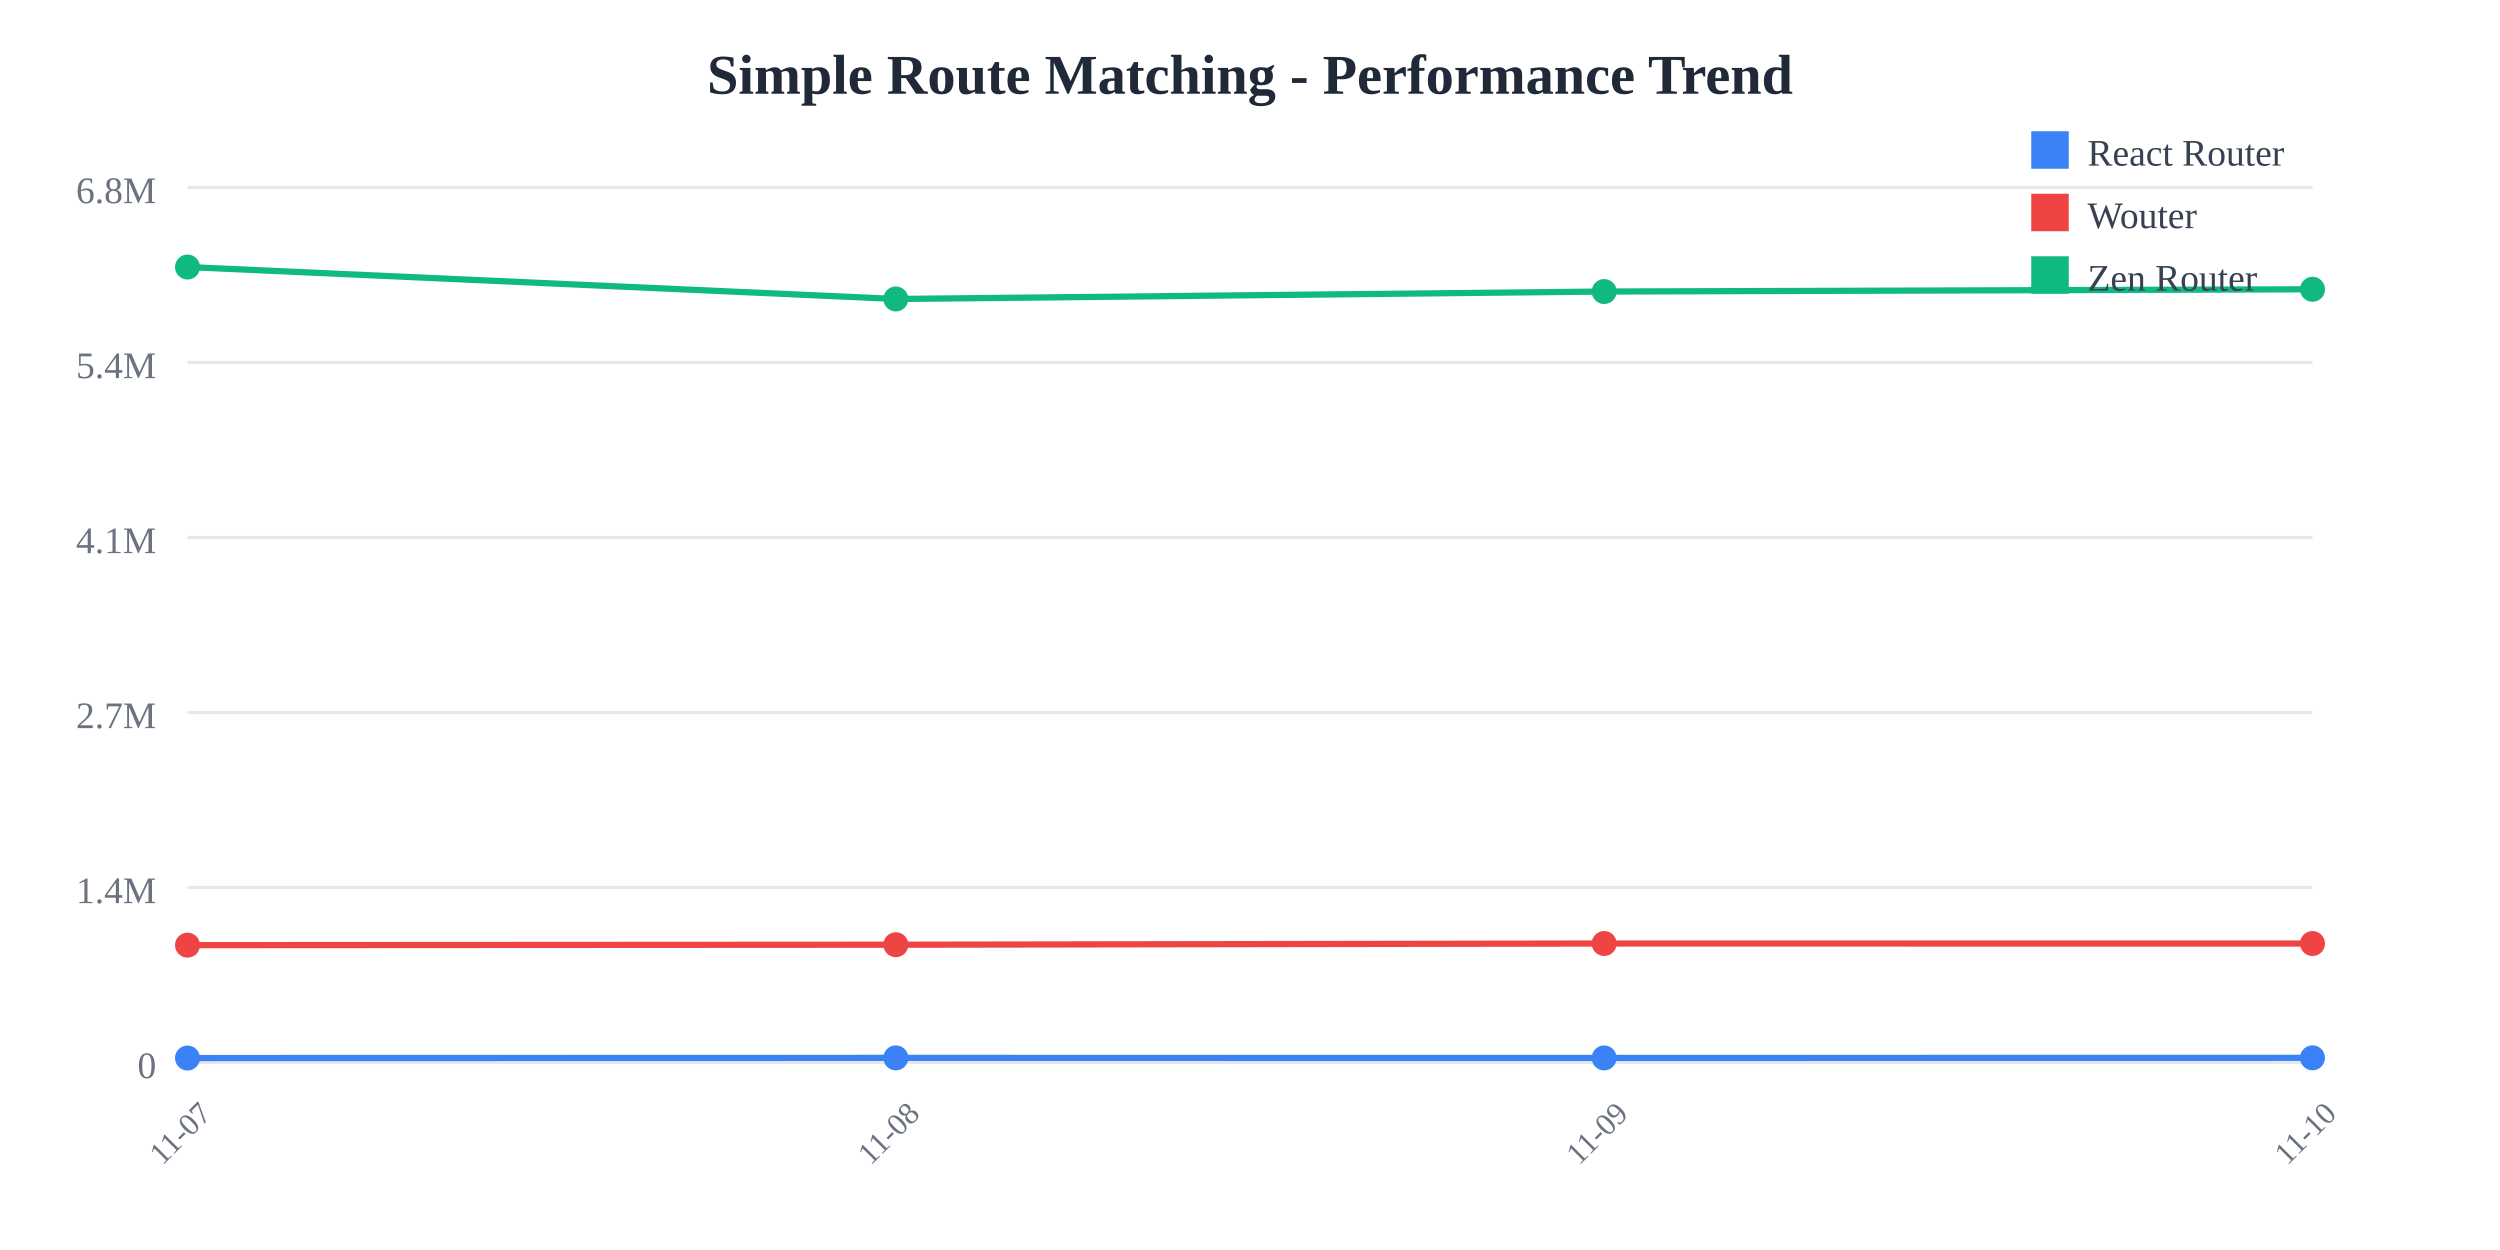
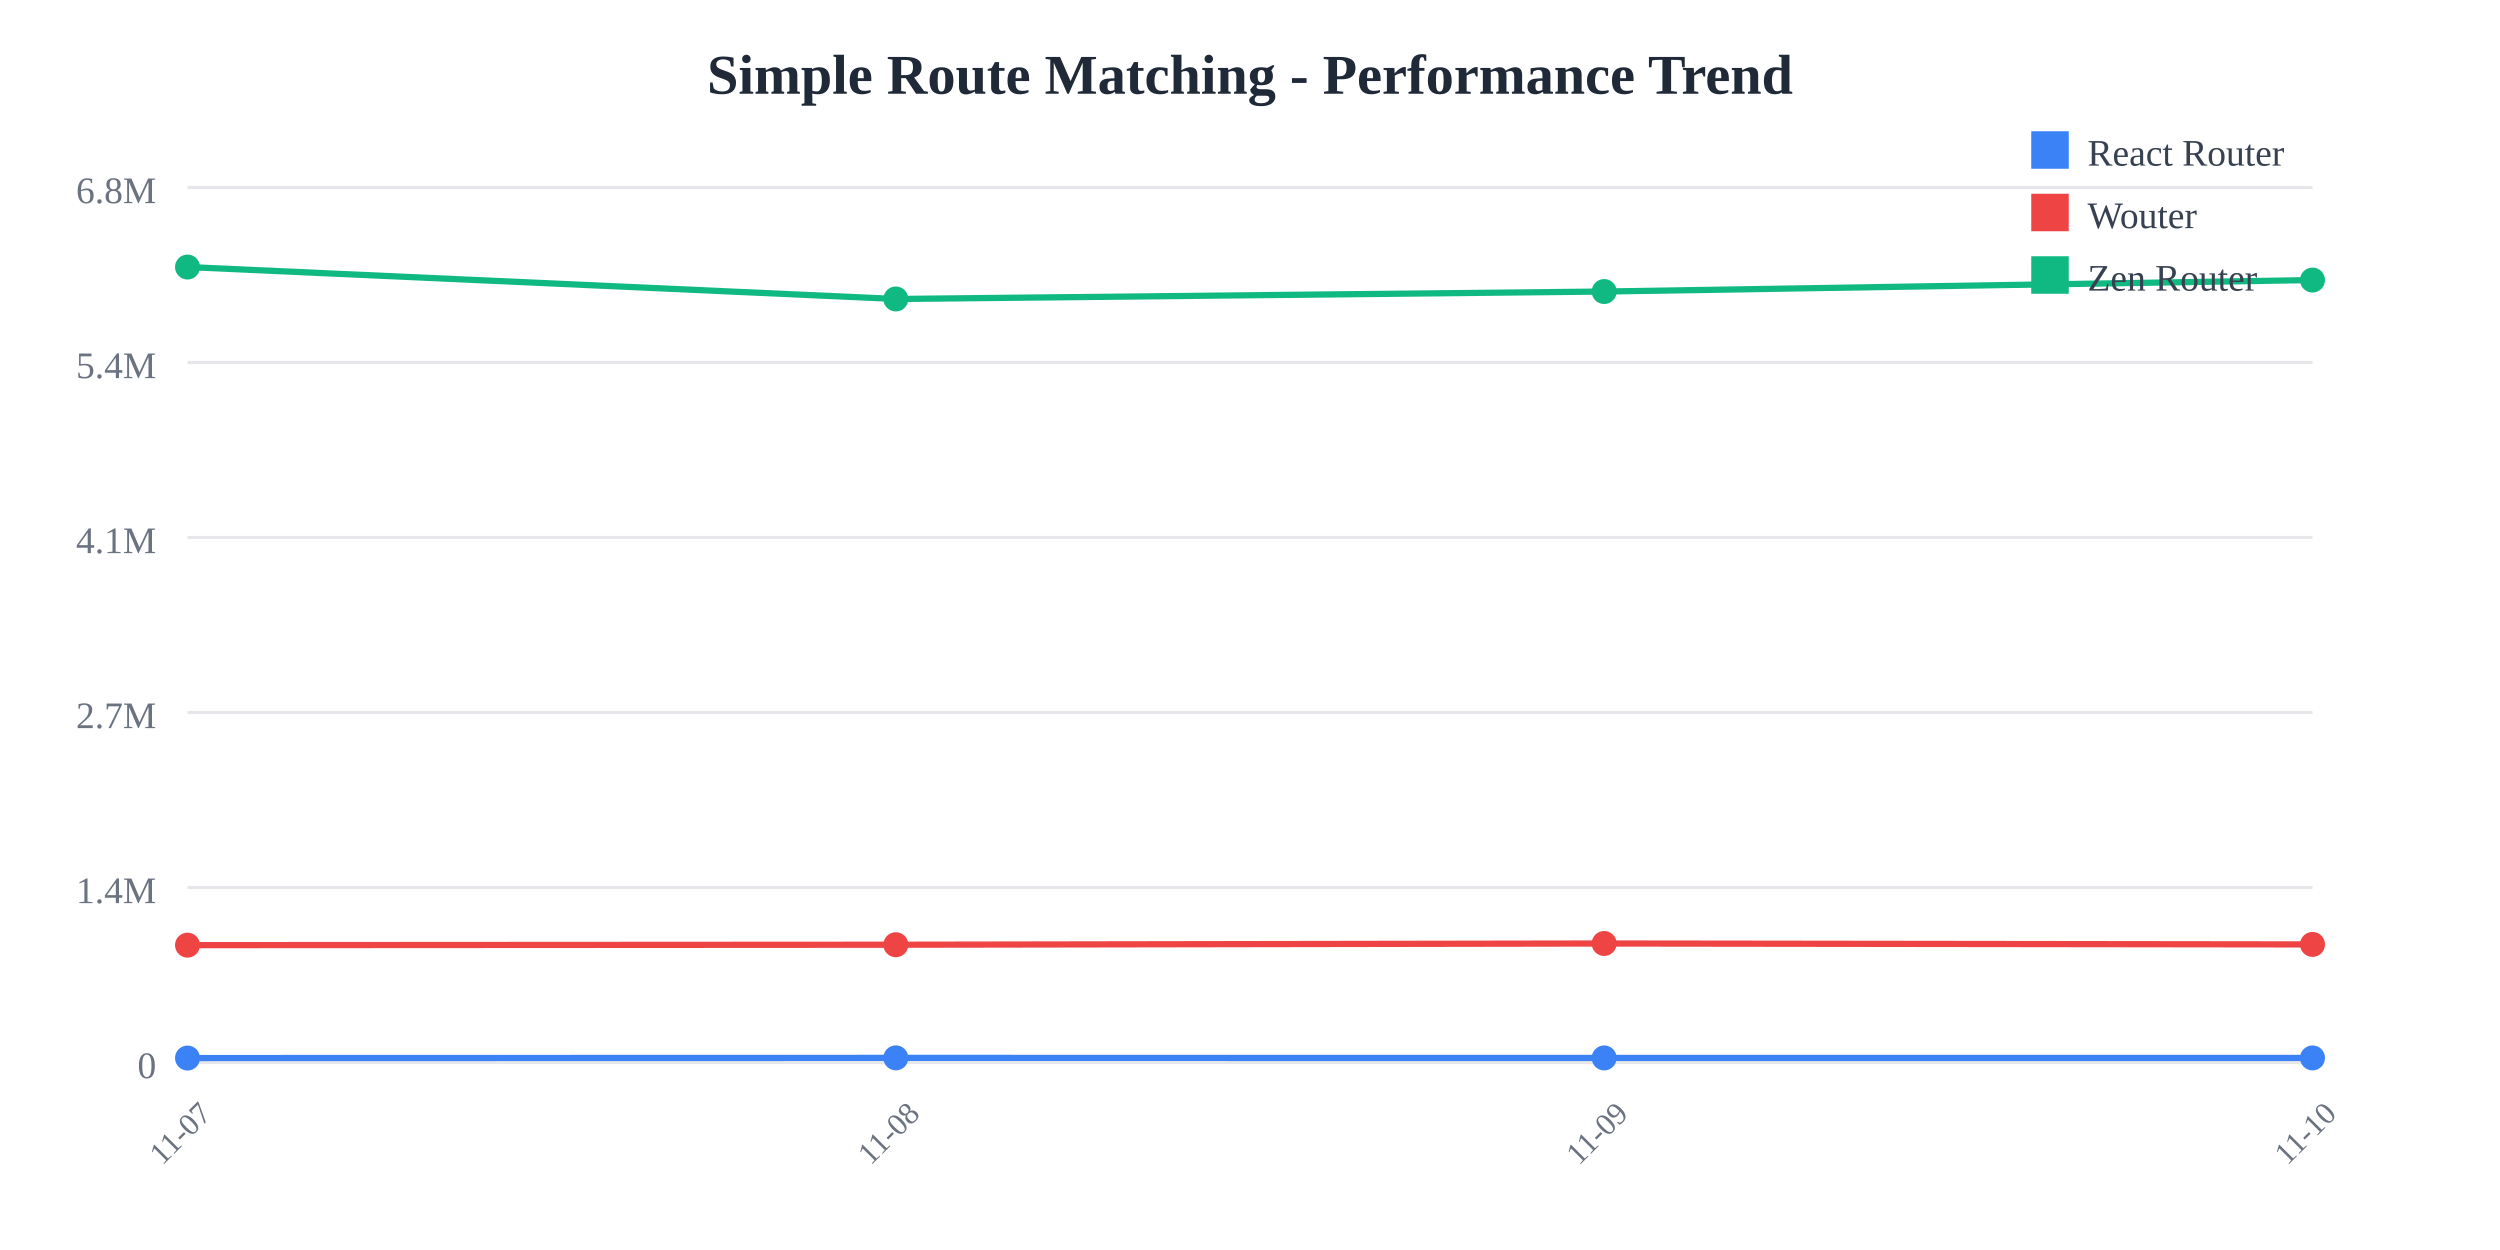
<svg xmlns="http://www.w3.org/2000/svg" width="800" height="400">
  <rect width="800" height="400" fill="white" />
  <text x="400" y="30" text-anchor="middle" font-size="18" font-weight="bold" fill="#1f2937">
    Simple Route Matching - Performance Trend
  </text>
  <line x1="60" y1="60" x2="740" y2="60" stroke="#e5e7eb" stroke-width="1" />
  <text x="50" y="65" text-anchor="end" font-size="12" fill="#6b7280">
    6.8M
  </text>
  <line x1="60" y1="116" x2="740" y2="116" stroke="#e5e7eb" stroke-width="1" />
  <text x="50" y="121" text-anchor="end" font-size="12" fill="#6b7280">
    5.4M
  </text>
  <line x1="60" y1="172" x2="740" y2="172" stroke="#e5e7eb" stroke-width="1" />
  <text x="50" y="177" text-anchor="end" font-size="12" fill="#6b7280">
    4.1M
  </text>
  <line x1="60" y1="228" x2="740" y2="228" stroke="#e5e7eb" stroke-width="1" />
  <text x="50" y="233" text-anchor="end" font-size="12" fill="#6b7280">
    2.7M
  </text>
  <line x1="60" y1="284" x2="740" y2="284" stroke="#e5e7eb" stroke-width="1" />
  <text x="50" y="289" text-anchor="end" font-size="12" fill="#6b7280">
    1.4M
  </text>
  <line x1="60" y1="340" x2="740" y2="340" stroke="#e5e7eb" stroke-width="1" />
  <text x="50" y="345" text-anchor="end" font-size="12" fill="#6b7280">
    0
  </text>
  <text x="60" y="365" text-anchor="middle" font-size="10" fill="#6b7280" transform="rotate(-45, 60, 365)">
    11-07
  </text>
  <text x="286.667" y="365" text-anchor="middle" font-size="10" fill="#6b7280" transform="rotate(-45, 286.6667, 365)">
    11-08
  </text>
  <text x="513.333" y="365" text-anchor="middle" font-size="10" fill="#6b7280" transform="rotate(-45, 513.3333, 365)">
    11-09
  </text>
  <text x="740" y="365" text-anchor="middle" font-size="10" fill="#6b7280" transform="rotate(-45, 740, 365)">
    11-10
  </text>
-   <polyline points="60,338.575 286.667,338.523 513.333,338.54 740,338.507" fill="none" stroke="#3b82f6" stroke-width="2" />
+   <polyline points="60,338.575 286.667,338.523 513.333,338.54 740,338.535" fill="none" stroke="#3b82f6" stroke-width="2" />
  <circle cx="60" cy="338.575" r="4" fill="#3b82f6" />
  <circle cx="286.667" cy="338.523" r="4" fill="#3b82f6" />
  <circle cx="513.333" cy="338.54" r="4" fill="#3b82f6" />
-   <circle cx="740" cy="338.507" r="4" fill="#3b82f6" />
-   <polyline points="60,302.449 286.667,302.313 513.333,301.92 740,301.926" fill="none" stroke="#ef4444" stroke-width="2" />
+   <circle cx="740" cy="338.535" r="4" fill="#3b82f6" />
+   <polyline points="60,302.449 286.667,302.313 513.333,301.92 740,302.216" fill="none" stroke="#ef4444" stroke-width="2" />
  <circle cx="60" cy="302.449" r="4" fill="#ef4444" />
  <circle cx="286.667" cy="302.313" r="4" fill="#ef4444" />
  <circle cx="513.333" cy="301.92" r="4" fill="#ef4444" />
-   <circle cx="740" cy="301.926" r="4" fill="#ef4444" />
-   <polyline points="60,85.455 286.667,95.672 513.333,93.29 740,92.574" fill="none" stroke="#10b981" stroke-width="2" />
+   <circle cx="740" cy="302.216" r="4" fill="#ef4444" />
+   <polyline points="60,85.455 286.667,95.672 513.333,93.29 740,89.616" fill="none" stroke="#10b981" stroke-width="2" />
  <circle cx="60" cy="85.455" r="4" fill="#10b981" />
  <circle cx="286.667" cy="95.672" r="4" fill="#10b981" />
  <circle cx="513.333" cy="93.29" r="4" fill="#10b981" />
-   <circle cx="740" cy="92.574" r="4" fill="#10b981" />
+   <circle cx="740" cy="89.616" r="4" fill="#10b981" />
  <rect x="650" y="42" width="12" height="12" fill="#3b82f6" />
  <text x="668" y="53" font-size="12" fill="#374151">React Router</text>
  <rect x="650" y="62" width="12" height="12" fill="#ef4444" />
  <text x="668" y="73" font-size="12" fill="#374151">Wouter</text>
  <rect x="650" y="82" width="12" height="12" fill="#10b981" />
  <text x="668" y="93" font-size="12" fill="#374151">Zen Router</text>
</svg>
